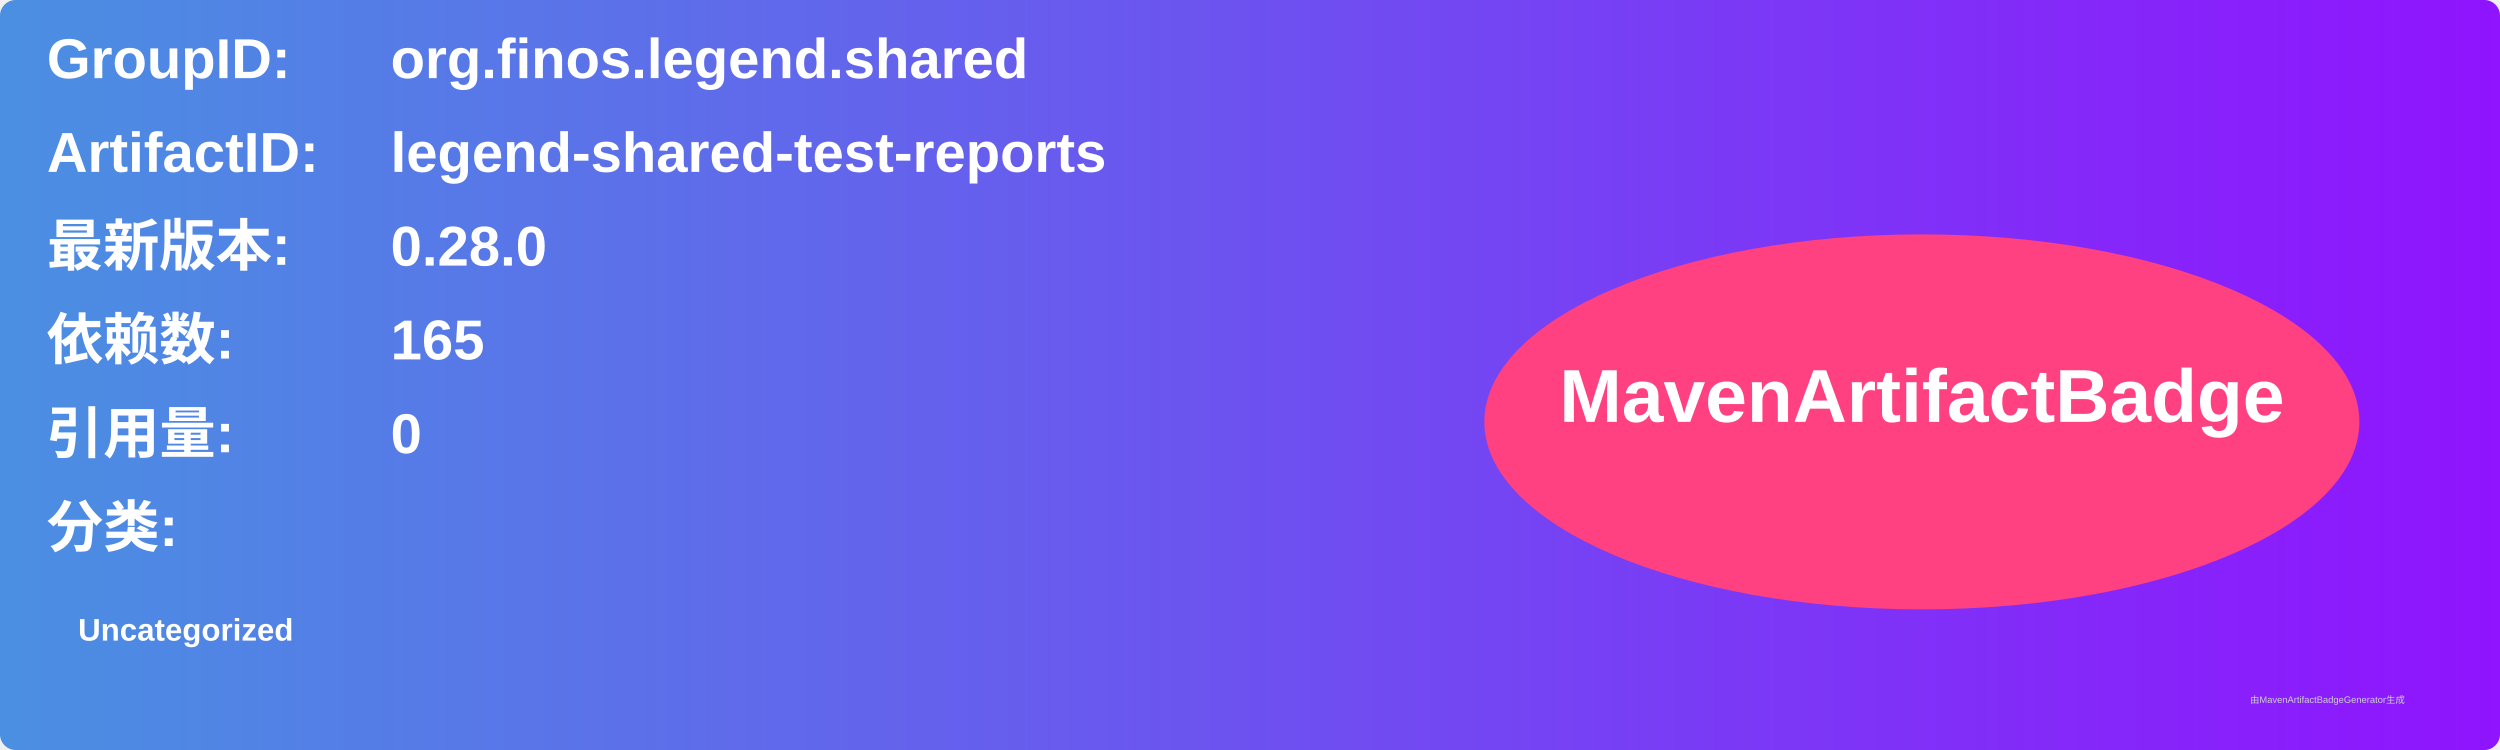
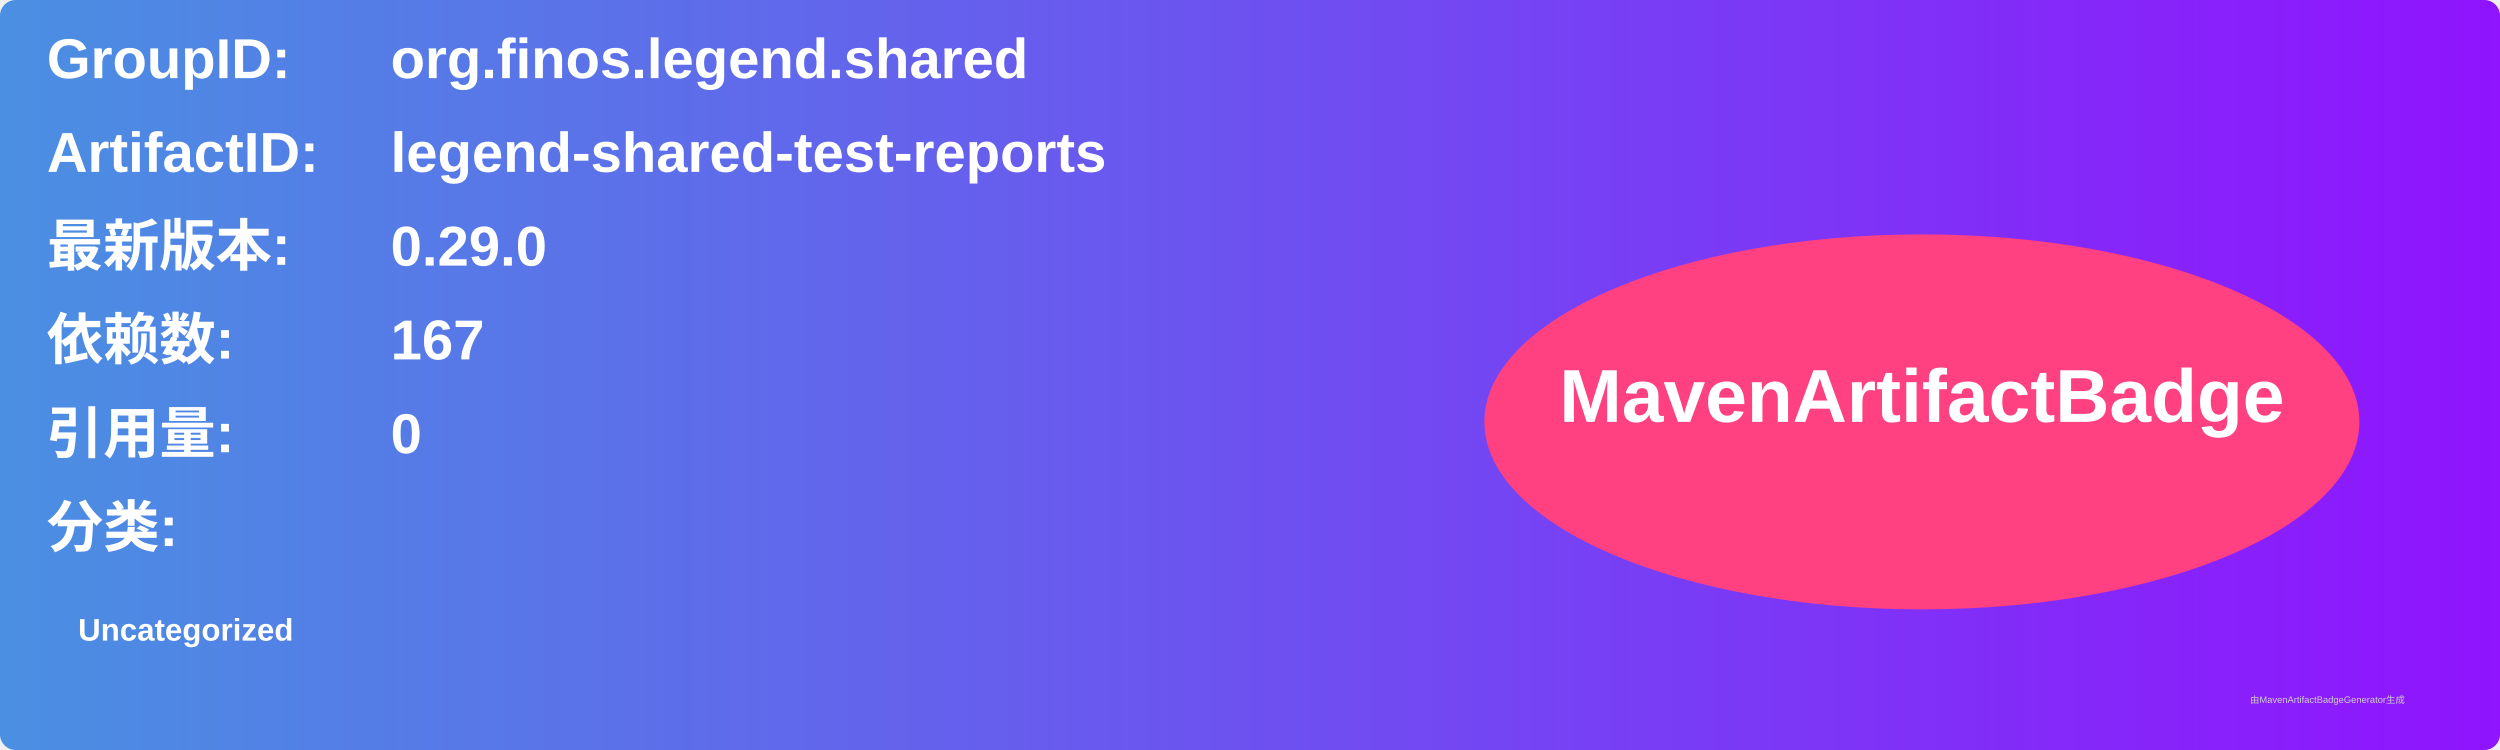
<svg xmlns="http://www.w3.org/2000/svg" width="800" height="240" viewBox="0 0 800 240">
  <linearGradient id="grad" x1="0%" y1="0%" x2="100%" y2="0%">
    <stop offset="0%" stop-color="#4a90e2" />
    <stop offset="100%" stop-color="#9013fe" />
  </linearGradient>
  <rect width="100%" height="100%" rx="5" ry="5" fill="url(#grad)" />
  <g transform="translate(15, 15)">
    <text x="0" y="10" font-family="Arial" font-size="18" fill="white" font-weight="bold" width="260">GroupID:</text>
    <text x="110" y="10" font-family="Arial" font-size="18" fill="white" font-weight="bold" width="460">org.finos.legend.shared</text>
    <text x="0" y="40" font-family="Arial" font-size="18" fill="white" font-weight="bold" width="260">ArtifactID:</text>
    <text x="110" y="40" font-family="Arial" font-size="18" fill="white" font-weight="bold" width="460">legend-shared-test-reports</text>
    <text x="0" y="70" font-family="Arial" font-size="18" fill="white" font-weight="bold">最新版本:</text>
    <text x="110" y="70" font-family="Arial" font-size="18" fill="white" font-weight="bold">
-       <tspan font-weight="bold">0.28.0</tspan>
+       <tspan font-weight="bold">0.29.0</tspan>
    </text>
    <text x="0" y="100" font-family="Arial" font-size="18" fill="white" font-weight="bold">依赖数: </text>
    <text x="110" y="100" font-family="Arial" font-size="18" fill="white">
-       <tspan font-weight="bold">165</tspan>
+       <tspan font-weight="bold">167</tspan>
    </text>
    <text x="0" y="130" font-family="Arial" font-size="18" fill="white" font-weight="bold">引用量: </text>
    <text x="110" y="130" font-family="Arial" font-size="18" fill="white">
      <tspan font-weight="bold">0</tspan>
    </text>
    <text x="0" y="160" font-family="Arial" font-size="18" fill="white" font-weight="bold">分类:</text>
    <text x="10" y="190" font-family="Arial" font-size="10" fill="white">
      <tspan font-weight="bold">Uncategorized</tspan>
    </text>
    <ellipse cx="600" cy="120" rx="140" ry="60" fill="#ff4081" />
    <text x="600" y="120" text-anchor="middle" font-family="Arial" font-size="24" fill="white" font-weight="bold">MavenArtifactBadge</text>
  </g>
  <text x="720" y="225" font-family="Arial" font-size="3" fill="#d0d0d0">由MavenArtifactBadgeGenerator生成</text>
</svg>
